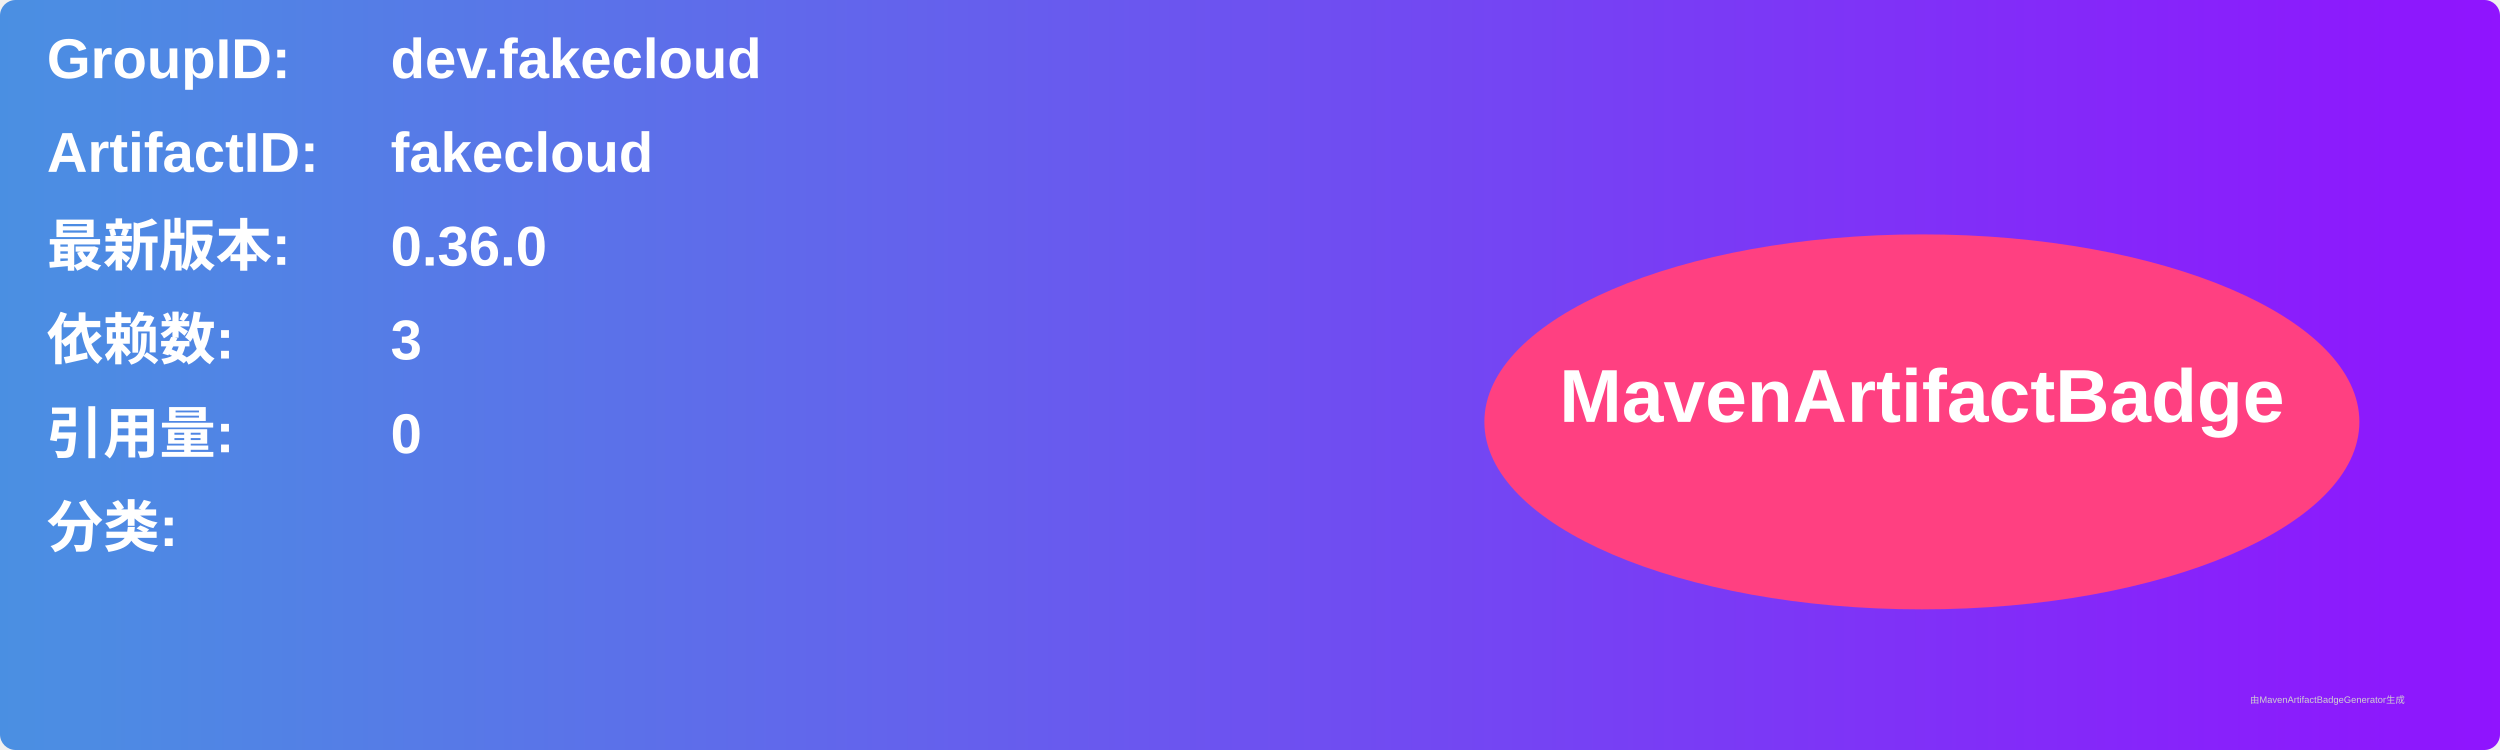
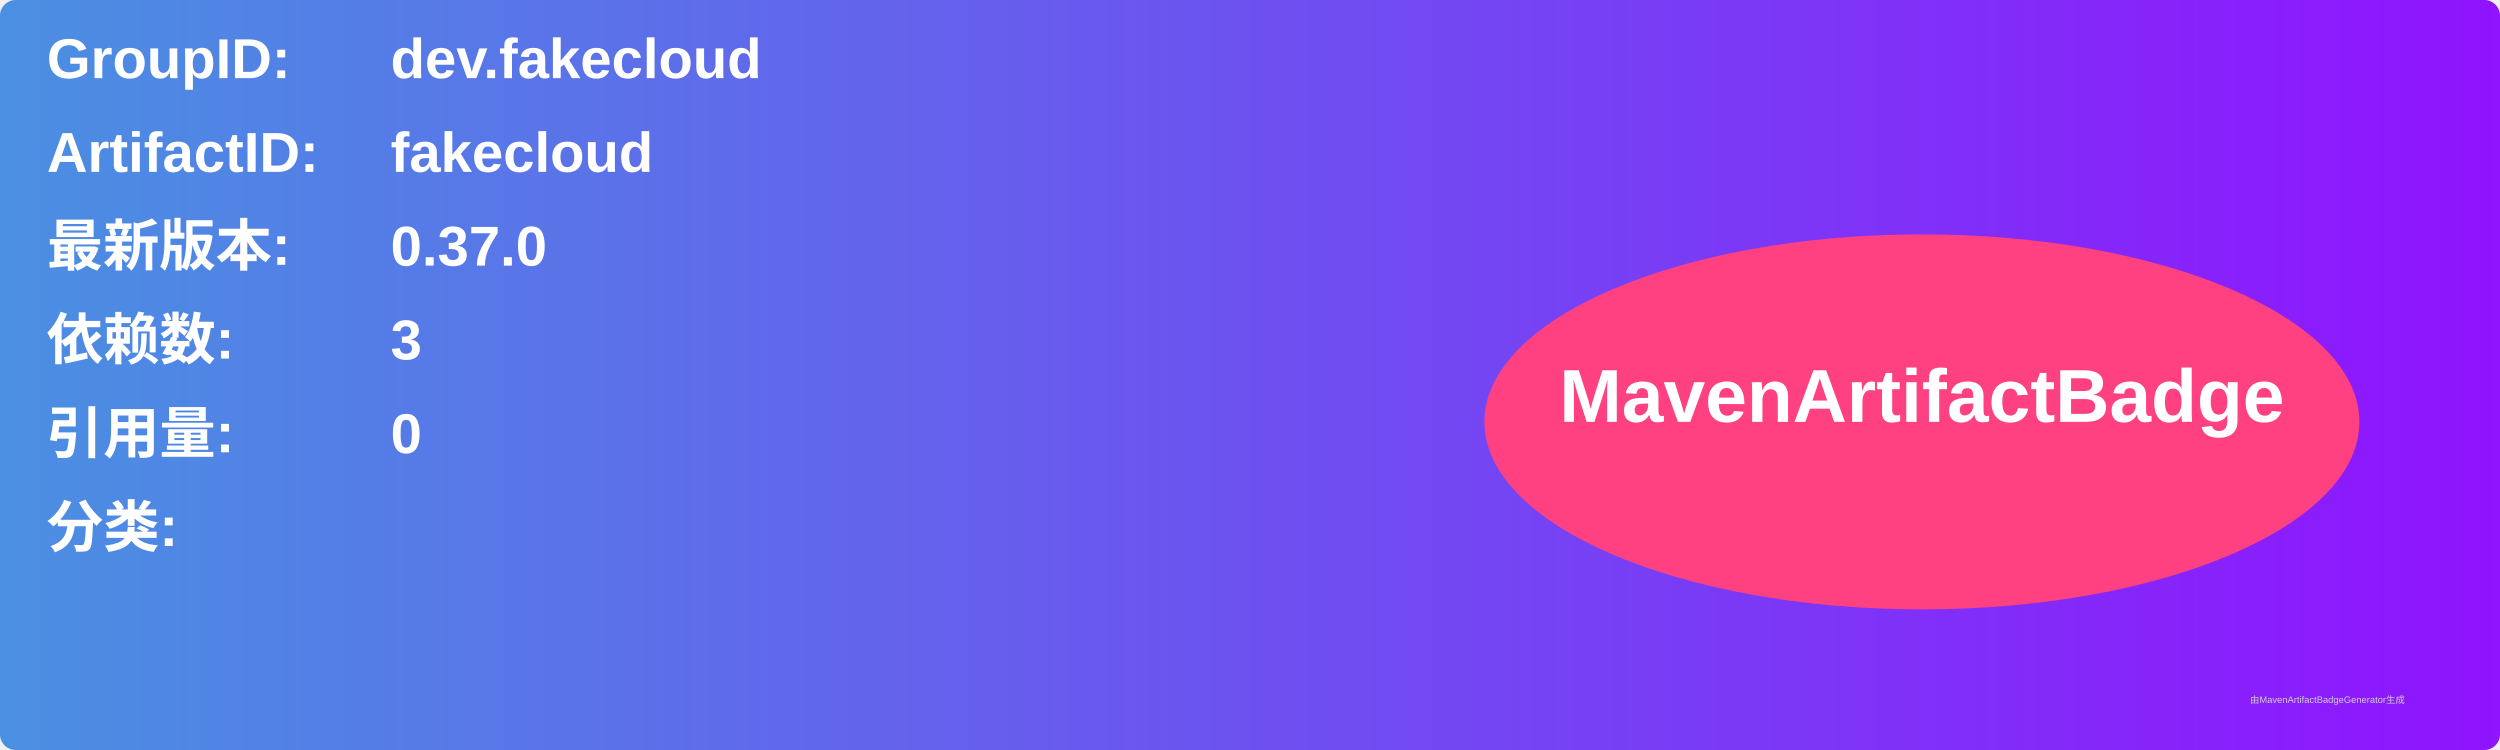
<svg xmlns="http://www.w3.org/2000/svg" width="800" height="240" viewBox="0 0 800 240">
  <linearGradient id="grad" x1="0%" y1="0%" x2="100%" y2="0%">
    <stop offset="0%" stop-color="#4a90e2" />
    <stop offset="100%" stop-color="#9013fe" />
  </linearGradient>
  <rect width="100%" height="100%" rx="5" ry="5" fill="url(#grad)" />
  <g transform="translate(15, 15)">
    <text x="0" y="10" font-family="Arial" font-size="18" fill="white" font-weight="bold" width="260">GroupID:</text>
    <text x="110" y="10" font-family="Arial" font-size="18" fill="white" font-weight="bold" width="460">dev.fakecloud</text>
    <text x="0" y="40" font-family="Arial" font-size="18" fill="white" font-weight="bold" width="260">ArtifactID:</text>
    <text x="110" y="40" font-family="Arial" font-size="18" fill="white" font-weight="bold" width="460">fakecloud</text>
    <text x="0" y="70" font-family="Arial" font-size="18" fill="white" font-weight="bold">最新版本:</text>
    <text x="110" y="70" font-family="Arial" font-size="18" fill="white" font-weight="bold">
-       <tspan font-weight="bold">0.36.0</tspan>
+       <tspan font-weight="bold">0.37.0</tspan>
    </text>
    <text x="0" y="100" font-family="Arial" font-size="18" fill="white" font-weight="bold">依赖数: </text>
    <text x="110" y="100" font-family="Arial" font-size="18" fill="white">
      <tspan font-weight="bold">3</tspan>
    </text>
    <text x="0" y="130" font-family="Arial" font-size="18" fill="white" font-weight="bold">引用量: </text>
    <text x="110" y="130" font-family="Arial" font-size="18" fill="white">
      <tspan font-weight="bold">0</tspan>
    </text>
    <text x="0" y="160" font-family="Arial" font-size="18" fill="white" font-weight="bold">分类:</text>
    <text x="10" y="190" font-family="Arial" font-size="10" fill="white">
      <tspan font-weight="bold" />
    </text>
    <ellipse cx="600" cy="120" rx="140" ry="60" fill="#ff4081" />
    <text x="600" y="120" text-anchor="middle" font-family="Arial" font-size="24" fill="white" font-weight="bold">MavenArtifactBadge</text>
  </g>
  <text x="720" y="225" font-family="Arial" font-size="3" fill="#d0d0d0">由MavenArtifactBadgeGenerator生成</text>
</svg>
